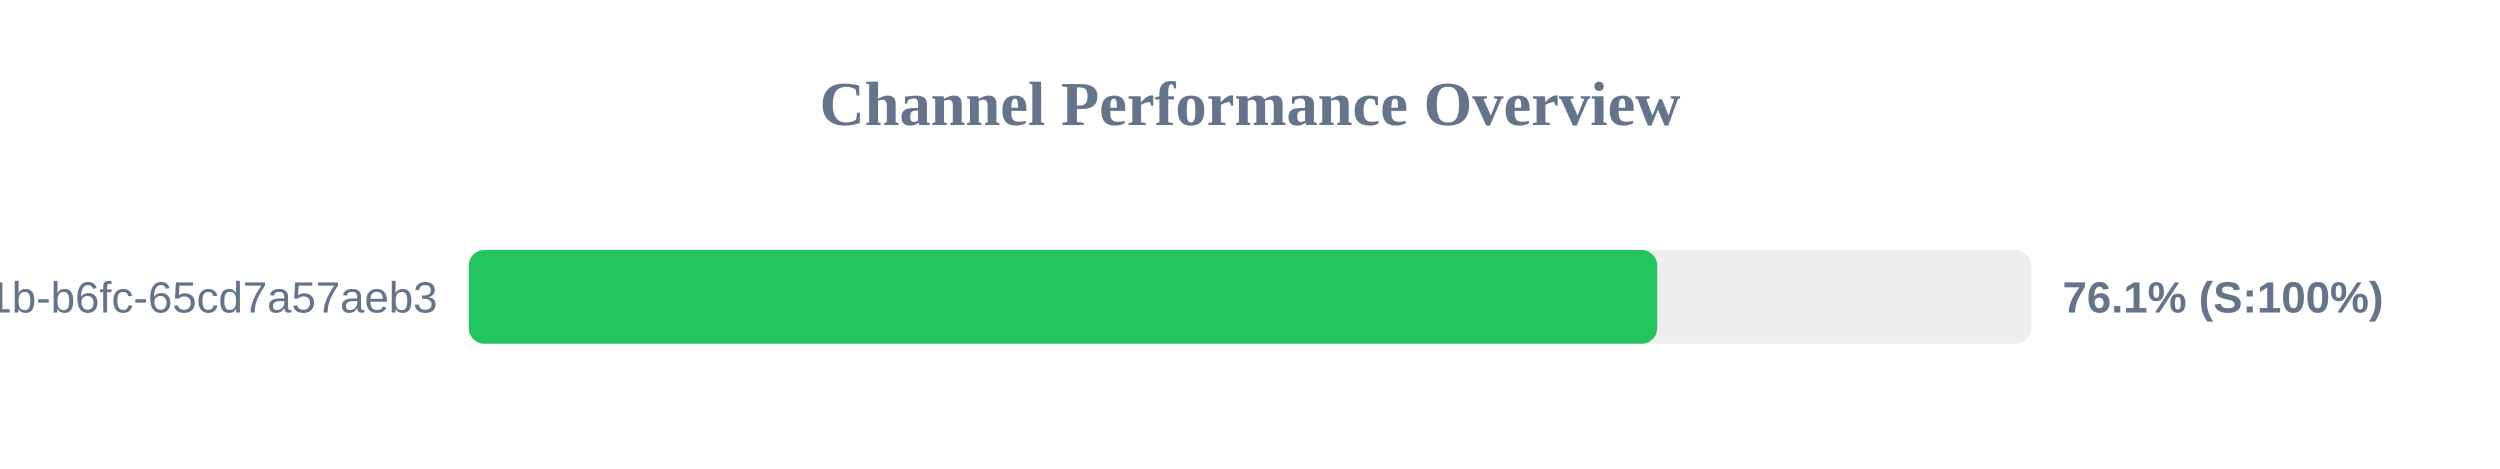
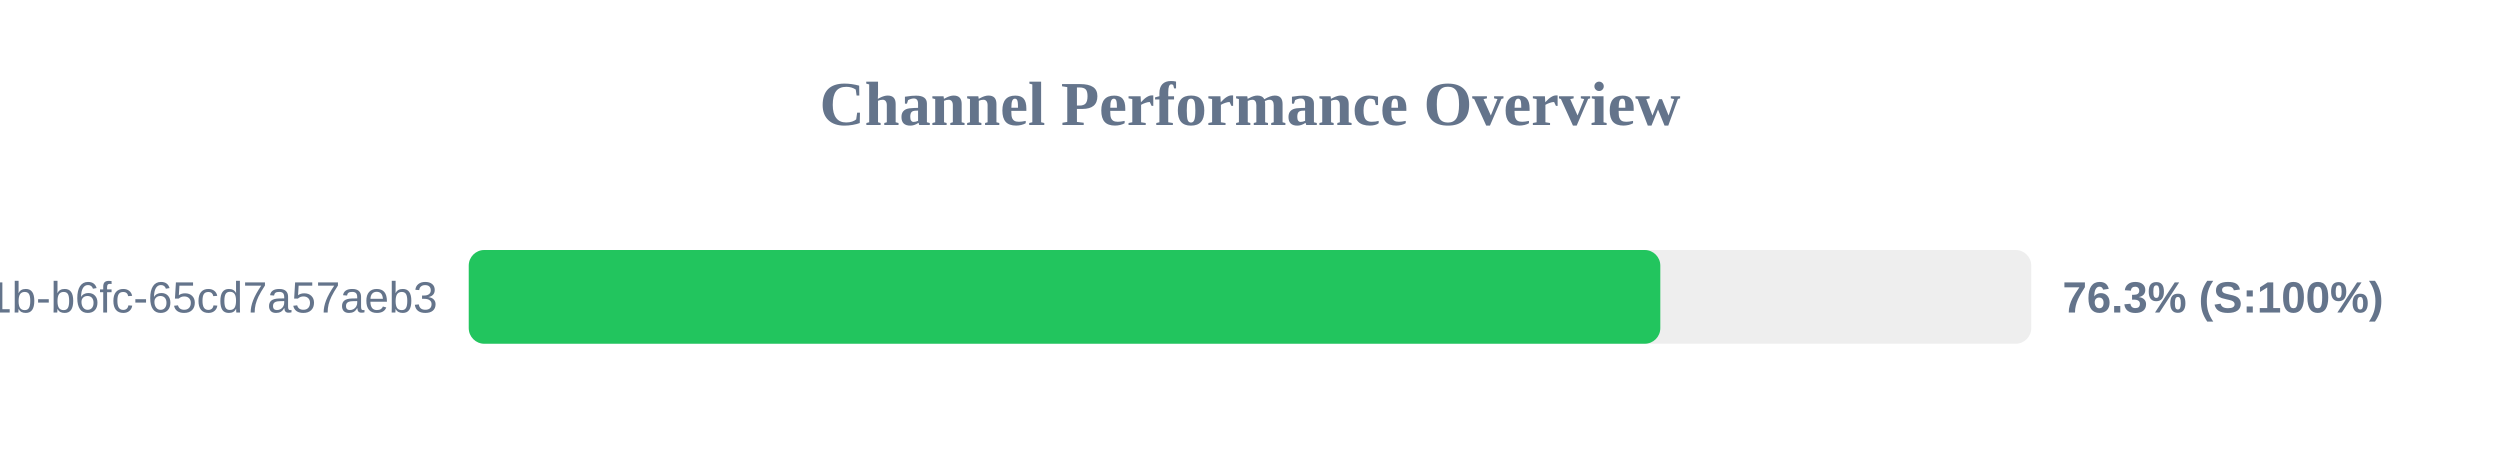
<svg xmlns="http://www.w3.org/2000/svg" width="800" height="150" version="1.1">
  <style>
        .row { font: 14px Arial; fill: #64748b; }
        .score { font: bold 14px Arial; fill: #64748b; }
    </style>
  <text x="400" y="40" text-anchor="middle" font-size="20px" font-weight="bold" fill="#64748b">Channel Performance Overview</text>
  <rect x="150" y="80" width="500" height="30" fill="#eee" rx="5" />
-   <rect x="150" y="80" width="380.3" height="30" fill="#22c55e" rx="5" />
+   <rect x="150" y="80" width="381.3" height="30" fill="#22c55e" rx="5" />
  <text x="140" y="100" text-anchor="end" class="row">?uuid=9c859345-959f-491b-b6fc-65cd7a57aeb3</text>
-   <text x="660" y="100" text-anchor="start" class="score">76.1% (S:100%)</text>
+   <text x="660" y="100" text-anchor="start" class="score">76.3% (S:100%)</text>
</svg>
